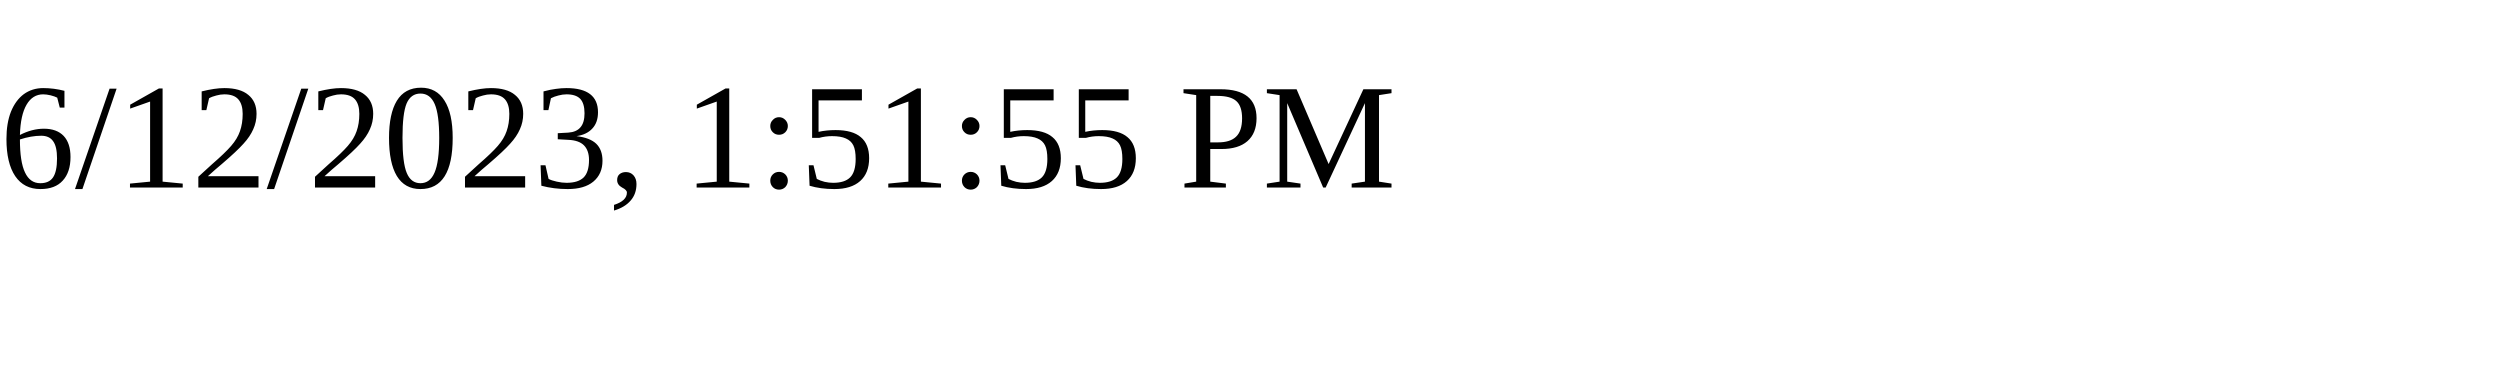
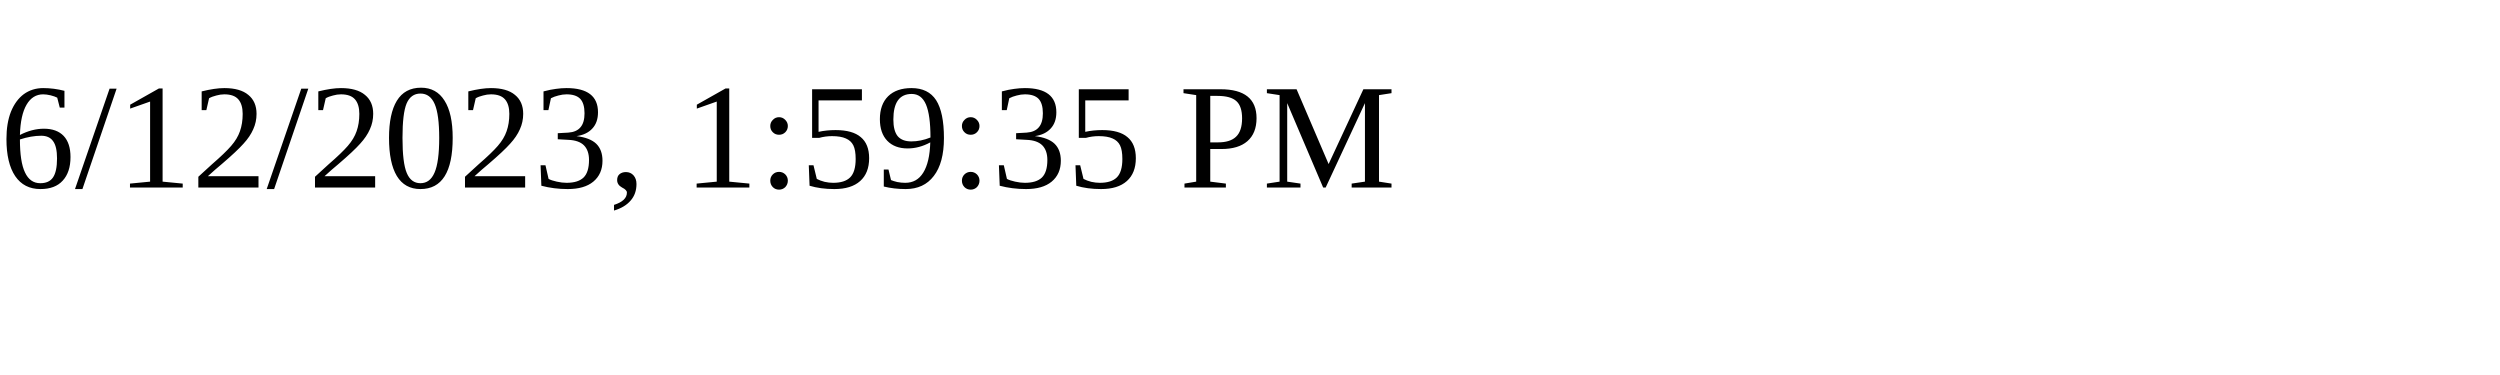
<svg xmlns="http://www.w3.org/2000/svg" height="30" width="200">
-   <text x="0" y="15">6/12/2023, 1:51:55 PM</text>
+   <text x="0" y="15">6/12/2023, 1:59:35 PM</text>
</svg>
